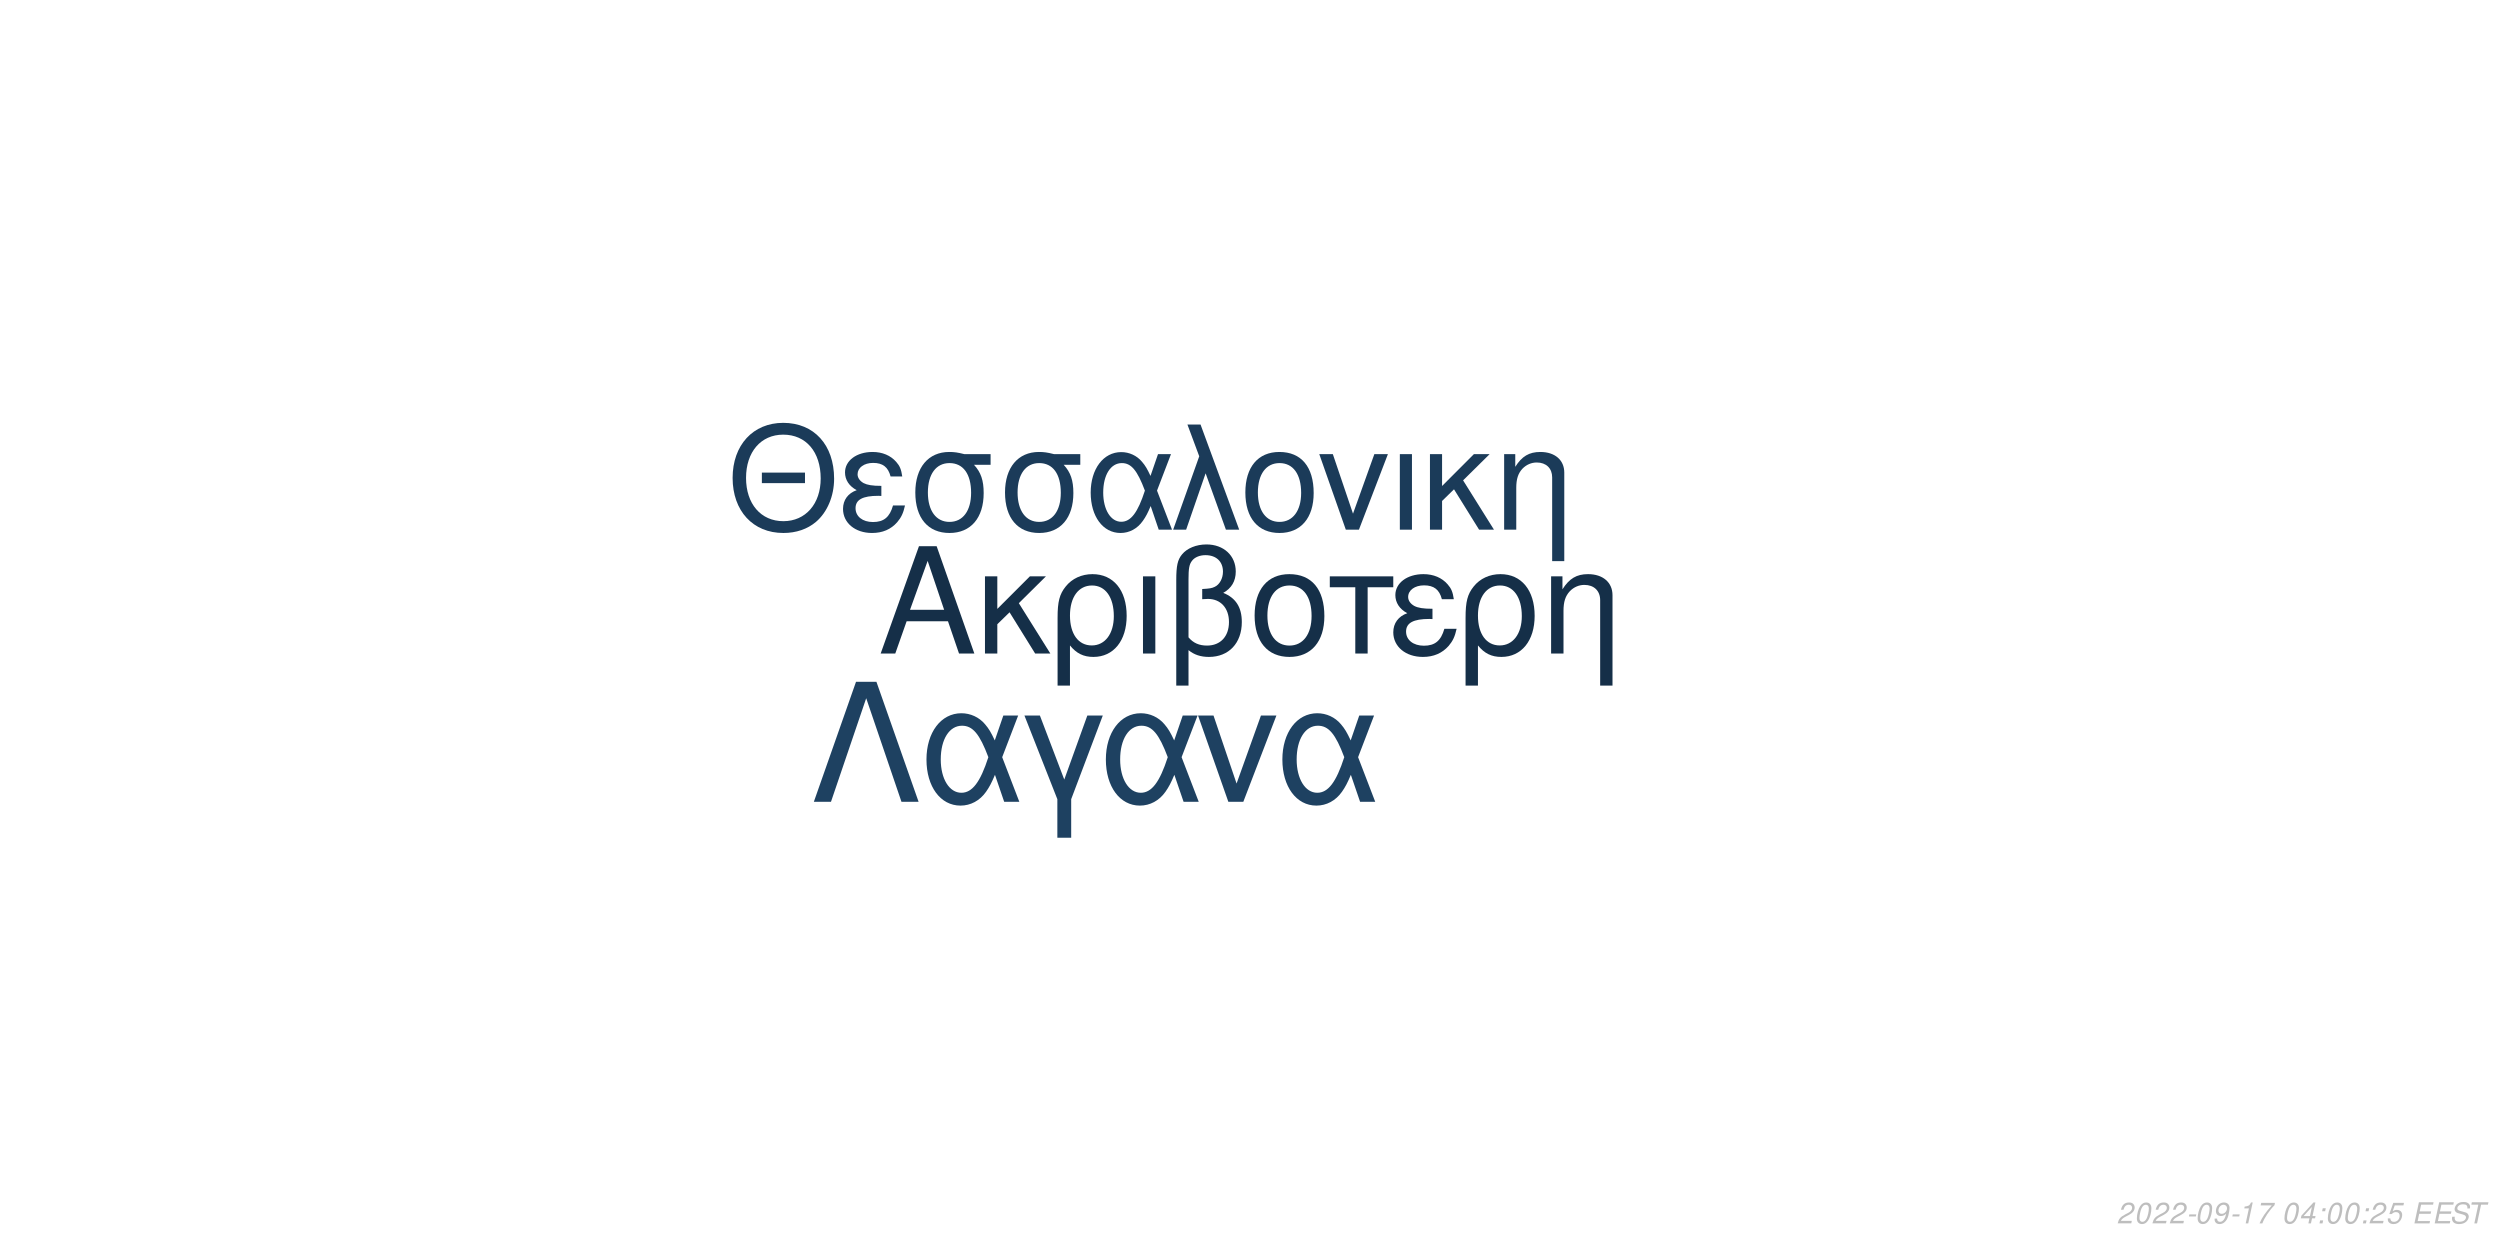
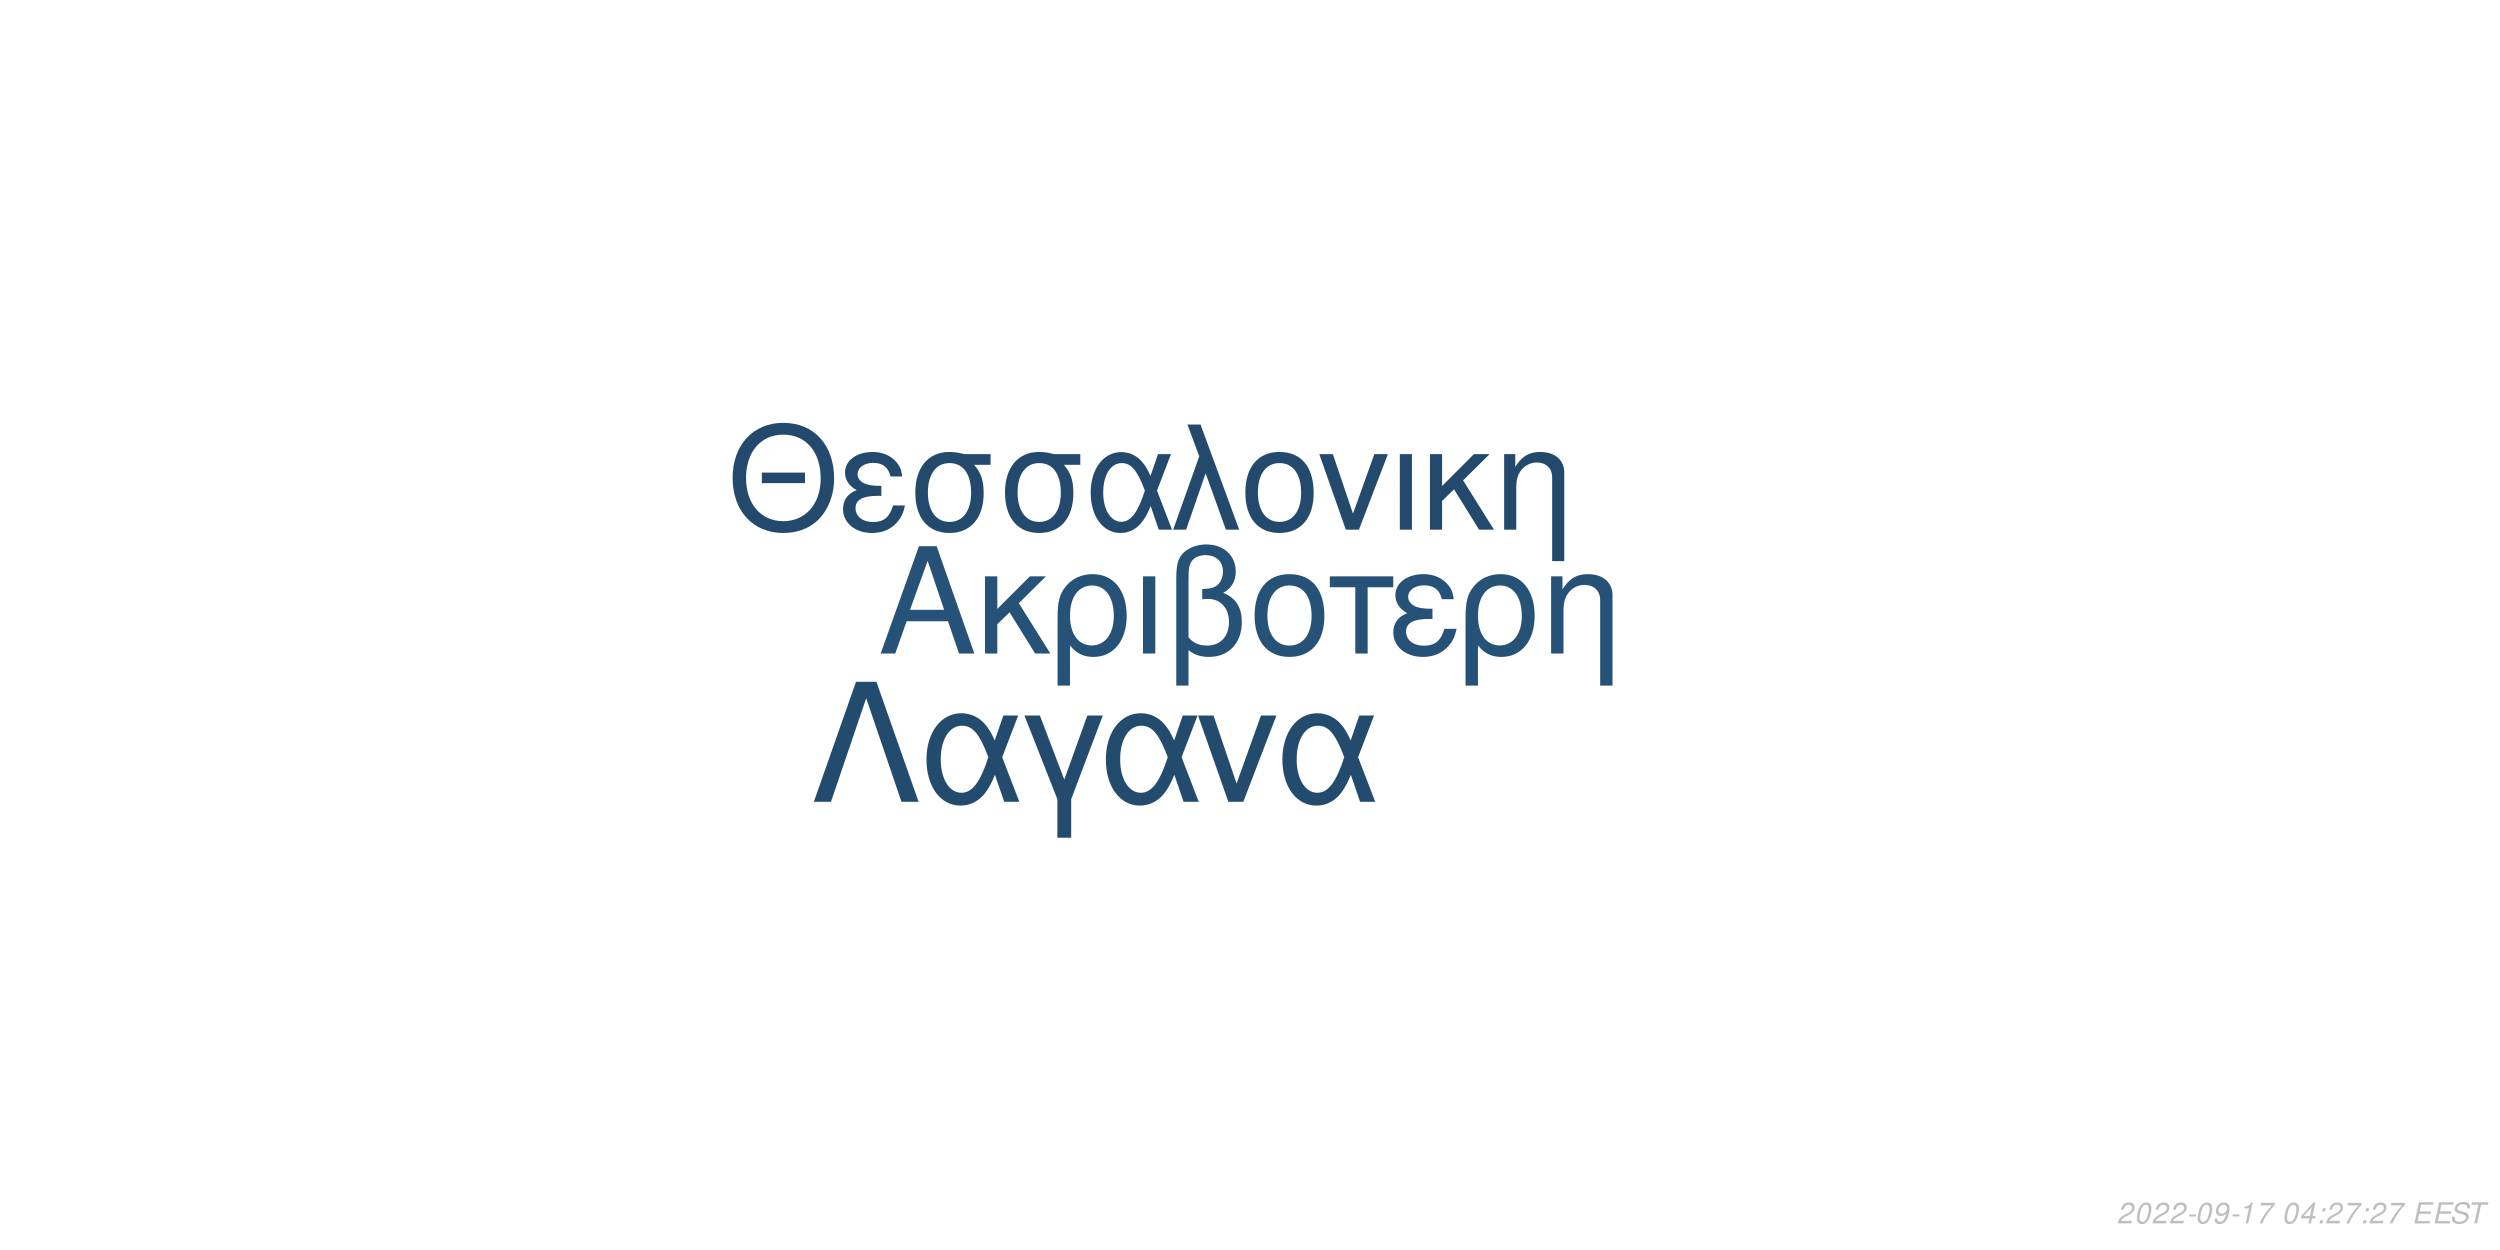
<svg xmlns="http://www.w3.org/2000/svg" xmlns:xlink="http://www.w3.org/1999/xlink" width="864pt" height="432pt" viewBox="0 0 864 432" version="1.1">
  <defs>
    <g>
      <symbol overflow="visible" id="glyph0-0">
        <path style="stroke:none;" d="" />
      </symbol>
      <symbol overflow="visible" id="glyph0-1">
        <path style="stroke:none;" d="M 24.125 -11.141 L 27.938 0 L 33.234 0 L 20.203 -37.094 L 14.094 -37.094 L 0.859 0 L 5.906 0 L 9.828 -11.141 Z M 22.797 -15.109 L 11 -15.109 L 17.094 -32.016 Z M 22.797 -15.109 " />
      </symbol>
      <symbol overflow="visible" id="glyph0-2">
        <path style="stroke:none;" d="M 7.172 -15.422 L 7.172 -26.672 L 2.906 -26.672 L 2.906 0 L 7.172 0 L 7.172 -10.125 L 11.406 -14.25 L 20.25 0 L 25.5 0 L 14.609 -17.406 L 23.969 -26.672 L 18.422 -26.672 Z M 7.172 -15.422 " />
      </symbol>
      <symbol overflow="visible" id="glyph0-3">
        <path style="stroke:none;" d="M 3 11.094 L 7.281 11.094 L 7.281 -2.797 C 9.516 -0.047 11.953 1.172 15.375 1.172 C 22.344 1.172 26.875 -4.422 26.875 -13.031 C 26.875 -21.891 22.297 -27.438 15.062 -27.438 C 11.297 -27.438 7.984 -25.906 5.797 -23.156 C 3.672 -20.516 3 -17.969 3 -12.359 Z M 14.906 -23.516 C 19.547 -23.516 22.438 -19.438 22.438 -12.922 C 22.438 -6.812 19.391 -2.797 14.812 -2.797 C 10.172 -2.797 7.281 -6.766 7.281 -13.125 C 7.281 -19.484 10.234 -23.516 14.906 -23.516 Z M 14.906 -23.516 " />
      </symbol>
      <symbol overflow="visible" id="glyph0-4">
        <path style="stroke:none;" d="M 3.516 0 L 7.781 0 L 7.781 -26.672 L 3.516 -26.672 Z M 3.516 0 " />
      </symbol>
      <symbol overflow="visible" id="glyph0-5">
        <path style="stroke:none;" d="M 4.016 11.094 L 8.25 11.094 L 8.25 -1.172 C 10.172 0.406 12.422 1.172 15.312 1.172 C 22.188 1.172 26.672 -3.609 26.672 -10.891 C 26.672 -15.984 24.578 -19.234 20.25 -20.969 C 23.109 -22.547 24.578 -25.031 24.578 -28.344 C 24.578 -33.844 20.406 -37.703 14.453 -37.703 C 10.938 -37.703 7.734 -36.391 6 -34.25 C 4.484 -32.422 4.016 -30.328 4.016 -25.391 Z M 8.25 -25.656 C 8.25 -29.359 8.5 -30.844 9.469 -32.062 C 10.375 -33.281 12.156 -34 14.094 -34 C 17.812 -34 20.156 -31.812 20.156 -28.297 C 20.156 -25.953 18.984 -23.812 17.297 -23.047 C 16.281 -22.547 15.469 -22.438 12.984 -22.297 L 12.984 -18.781 C 13.734 -18.828 14.344 -18.875 14.969 -18.875 C 19.344 -18.875 22.234 -15.719 22.234 -10.891 C 22.234 -5.906 19.281 -2.75 14.656 -2.75 C 11.953 -2.75 9.922 -3.609 8.25 -5.594 Z M 8.25 -25.656 " />
      </symbol>
      <symbol overflow="visible" id="glyph0-6">
        <path style="stroke:none;" d="M 14.094 -27.438 C 6.562 -27.438 2.094 -22.094 2.094 -13.125 C 2.094 -4.125 6.562 1.172 14.141 1.172 C 21.672 1.172 26.203 -4.172 26.203 -12.922 C 26.203 -22.188 21.828 -27.438 14.094 -27.438 Z M 14.141 -23.516 C 18.938 -23.516 21.781 -19.594 21.781 -12.984 C 21.781 -6.672 18.828 -2.75 14.141 -2.75 C 9.422 -2.75 6.516 -6.672 6.516 -13.125 C 6.516 -19.594 9.422 -23.516 14.141 -23.516 Z M 14.141 -23.516 " />
      </symbol>
      <symbol overflow="visible" id="glyph0-7">
        <path style="stroke:none;" d="M 7.891 0 L 12.156 0 L 12.156 -22.906 L 21.016 -22.906 L 21.016 -26.672 L -0.922 -26.672 L -0.922 -22.906 L 7.891 -22.906 Z M 7.891 0 " />
      </symbol>
      <symbol overflow="visible" id="glyph0-8">
        <path style="stroke:none;" d="M 14.562 -15.469 C 11.344 -15.469 9.562 -15.781 8.297 -16.438 C 6.922 -17.203 6.156 -18.328 6.156 -19.547 C 6.156 -21.891 8.453 -23.562 11.656 -23.562 C 15.062 -23.562 16.953 -22.094 17.812 -18.781 L 21.938 -18.781 C 21.578 -21.266 21.062 -22.5 19.797 -23.922 C 17.812 -26.203 14.906 -27.438 11.453 -27.438 C 5.797 -27.438 1.734 -24.375 1.734 -20.203 C 1.734 -17.609 3.156 -15.375 5.859 -13.938 C 2.797 -12.875 1.016 -10.484 1.016 -7.328 C 1.016 -2.391 5.297 1.172 11.25 1.172 C 14.969 1.172 17.906 -0.109 20.156 -2.641 C 21.578 -4.328 22.297 -5.797 22.906 -8.547 L 18.672 -8.547 C 17.5 -4.422 15.422 -2.703 11.609 -2.703 C 7.938 -2.703 5.438 -4.688 5.438 -7.578 C 5.438 -10.578 7.938 -11.953 13.484 -11.953 C 13.641 -11.953 14.094 -11.953 14.562 -11.906 Z M 14.562 -15.469 " />
      </symbol>
      <symbol overflow="visible" id="glyph0-9">
        <path style="stroke:none;" d="M 3.562 -26.672 L 3.562 0 L 7.844 0 L 7.844 -14.703 C 7.844 -17.906 8.5 -19.891 10.031 -21.531 C 11.406 -22.953 13.188 -23.719 15.062 -23.719 C 18.375 -23.719 20.516 -21.672 20.516 -18.469 L 20.516 11.094 L 24.781 11.094 L 24.781 -20.156 C 24.781 -24.578 21.469 -27.438 16.328 -27.438 C 12.359 -27.438 9.828 -25.906 7.484 -22.188 L 7.484 -26.672 Z M 3.562 -26.672 " />
      </symbol>
      <symbol overflow="visible" id="glyph1-0">
        <path style="stroke:none;" d="" />
      </symbol>
      <symbol overflow="visible" id="glyph1-1">
        <path style="stroke:none;" d="M 26.859 -19.734 L 11.953 -19.734 L 11.953 -16.094 L 26.859 -16.094 Z M 19.328 -36.922 C 8.922 -36.922 1.844 -29.25 1.844 -17.891 C 1.844 -6.484 8.875 1.141 19.391 1.141 C 23.812 1.141 27.703 -0.203 30.641 -2.688 C 34.578 -6.031 36.922 -11.656 36.922 -17.594 C 36.922 -29.297 30 -36.922 19.328 -36.922 Z M 19.328 -32.844 C 27.203 -32.844 32.281 -26.906 32.281 -17.688 C 32.281 -8.922 27.062 -2.938 19.391 -2.938 C 11.609 -2.938 6.484 -8.922 6.484 -17.891 C 6.484 -26.859 11.609 -32.844 19.328 -32.844 Z M 19.328 -32.844 " />
      </symbol>
      <symbol overflow="visible" id="glyph1-2">
        <path style="stroke:none;" d="M 14.25 -15.141 C 11.109 -15.141 9.375 -15.453 8.125 -16.094 C 6.781 -16.844 6.031 -17.938 6.031 -19.141 C 6.031 -21.422 8.266 -23.078 11.406 -23.078 C 14.75 -23.078 16.594 -21.625 17.438 -18.391 L 21.469 -18.391 C 21.125 -20.828 20.625 -22.031 19.391 -23.422 C 17.438 -25.656 14.594 -26.859 11.219 -26.859 C 5.688 -26.859 1.688 -23.875 1.688 -19.781 C 1.688 -17.234 3.094 -15.047 5.734 -13.656 C 2.734 -12.609 1 -10.266 1 -7.172 C 1 -2.344 5.188 1.141 11.016 1.141 C 14.656 1.141 17.547 -0.094 19.734 -2.594 C 21.125 -4.234 21.828 -5.688 22.422 -8.375 L 18.281 -8.375 C 17.141 -4.328 15.094 -2.641 11.359 -2.641 C 7.766 -2.641 5.328 -4.578 5.328 -7.422 C 5.328 -10.359 7.766 -11.703 13.203 -11.703 C 13.359 -11.703 13.797 -11.703 14.25 -11.656 Z M 14.25 -15.141 " />
      </symbol>
      <symbol overflow="visible" id="glyph1-3">
        <path style="stroke:none;" d="M 29 -26.109 L 19.938 -26.109 C 17.594 -26.703 16.438 -26.859 14.703 -26.859 C 7.469 -26.859 2.984 -21.469 2.984 -12.859 C 2.984 -4.031 7.375 1.141 14.797 1.141 C 22.172 1.141 26.609 -4.078 26.609 -12.656 C 26.609 -17.047 25.656 -19.828 23.266 -22.422 L 29 -22.422 Z M 14.797 -23.016 C 19.531 -23.016 22.266 -19.234 22.266 -12.75 C 22.266 -6.531 19.438 -2.688 14.797 -2.688 C 10.172 -2.688 7.328 -6.531 7.328 -12.859 C 7.328 -19.188 10.172 -23.016 14.797 -23.016 Z M 14.797 -23.016 " />
      </symbol>
      <symbol overflow="visible" id="glyph1-4">
        <path style="stroke:none;" d="M 29.344 -26.109 L 24.859 -26.109 L 22.266 -18.578 C 21.125 -21.031 20.484 -22.125 19.328 -23.469 C 17.547 -25.609 14.906 -26.812 12.156 -26.812 C 5.984 -26.812 1.594 -20.984 1.594 -12.812 C 1.594 -4.578 5.828 1.141 11.906 1.141 C 14.953 1.141 17.734 -0.344 19.625 -3.047 C 20.672 -4.531 21.281 -5.688 22.328 -8.172 L 25.109 0 L 29.703 0 L 24.516 -13.5 Z M 20.328 -13.5 C 17.891 -5.922 15.453 -2.734 12.156 -2.734 C 8.516 -2.734 5.922 -6.922 5.922 -12.812 C 5.922 -18.938 8.516 -23.016 12.359 -23.016 C 15.594 -23.016 17.688 -20.531 20.328 -13.5 Z M 20.328 -13.5 " />
      </symbol>
      <symbol overflow="visible" id="glyph1-5">
        <path style="stroke:none;" d="M 1.094 0 L 5.578 0 L 12.312 -19.484 L 19.328 0 L 23.922 0 L 10.562 -36.328 L 6.031 -36.328 L 10.109 -25.359 Z M 1.094 0 " />
      </symbol>
      <symbol overflow="visible" id="glyph1-6">
        <path style="stroke:none;" d="M 13.797 -26.859 C 6.422 -26.859 2.047 -21.625 2.047 -12.859 C 2.047 -4.031 6.422 1.141 13.859 1.141 C 21.234 1.141 25.656 -4.078 25.656 -12.656 C 25.656 -21.719 21.375 -26.859 13.797 -26.859 Z M 13.859 -23.016 C 18.531 -23.016 21.328 -19.188 21.328 -12.703 C 21.328 -6.531 18.438 -2.688 13.859 -2.688 C 9.219 -2.688 6.375 -6.531 6.375 -12.859 C 6.375 -19.188 9.219 -23.016 13.859 -23.016 Z M 13.859 -23.016 " />
      </symbol>
      <symbol overflow="visible" id="glyph1-7">
        <path style="stroke:none;" d="M 14.297 0 L 24.312 -26.109 L 19.625 -26.109 L 12.25 -5.531 L 5.281 -26.109 L 0.594 -26.109 L 9.766 0 Z M 14.297 0 " />
      </symbol>
      <symbol overflow="visible" id="glyph1-8">
        <path style="stroke:none;" d="M 3.438 0 L 7.625 0 L 7.625 -26.109 L 3.438 -26.109 Z M 3.438 0 " />
      </symbol>
      <symbol overflow="visible" id="glyph1-9">
        <path style="stroke:none;" d="M 7.031 -15.094 L 7.031 -26.109 L 2.844 -26.109 L 2.844 0 L 7.031 0 L 7.031 -9.922 L 11.156 -13.953 L 19.828 0 L 24.969 0 L 14.297 -17.047 L 23.469 -26.109 L 18.031 -26.109 Z M 7.031 -15.094 " />
      </symbol>
      <symbol overflow="visible" id="glyph1-10">
        <path style="stroke:none;" d="M 3.484 -26.109 L 3.484 0 L 7.672 0 L 7.672 -14.406 C 7.672 -17.547 8.328 -19.484 9.812 -21.078 C 11.156 -22.469 12.906 -23.219 14.75 -23.219 C 17.984 -23.219 20.078 -21.234 20.078 -18.094 L 20.078 10.859 L 24.266 10.859 L 24.266 -19.734 C 24.266 -24.062 21.031 -26.859 16 -26.859 C 12.109 -26.859 9.609 -25.359 7.328 -21.719 L 7.328 -26.109 Z M 3.484 -26.109 " />
      </symbol>
      <symbol overflow="visible" id="glyph2-0">
        <path style="stroke:none;" d="" />
      </symbol>
      <symbol overflow="visible" id="glyph2-1">
        <path style="stroke:none;" d="M 22.531 -41.484 L 15.484 -41.484 L 0.906 0 L 6.828 0 L 19 -35.797 L 31.188 0 L 37.109 0 Z M 22.531 -41.484 " />
      </symbol>
      <symbol overflow="visible" id="glyph2-2">
        <path style="stroke:none;" d="M 33.516 -29.812 L 28.391 -29.812 L 25.438 -21.219 C 24.125 -24.016 23.391 -25.266 22.078 -26.797 C 20.031 -29.25 17.016 -30.609 13.891 -30.609 C 6.828 -30.609 1.828 -23.953 1.828 -14.625 C 1.828 -5.234 6.656 1.312 13.594 1.312 C 17.078 1.312 20.266 -0.391 22.422 -3.469 C 23.609 -5.172 24.297 -6.484 25.5 -9.328 L 28.688 0 L 33.922 0 L 28 -15.422 Z M 23.219 -15.422 C 20.422 -6.766 17.641 -3.125 13.891 -3.125 C 9.734 -3.125 6.766 -7.906 6.766 -14.625 C 6.766 -21.625 9.734 -26.297 14.109 -26.297 C 17.812 -26.297 20.203 -23.453 23.219 -15.422 Z M 23.219 -15.422 " />
      </symbol>
      <symbol overflow="visible" id="glyph2-3">
        <path style="stroke:none;" d="M 12.062 12.406 L 16.844 12.406 L 16.844 -0.906 L 27.766 -29.812 L 22.422 -29.812 L 14.453 -7.688 L 6.031 -29.812 L 0.688 -29.812 L 12.062 -0.906 Z M 12.062 12.406 " />
      </symbol>
      <symbol overflow="visible" id="glyph2-4">
        <path style="stroke:none;" d="M 16.328 0 L 27.766 -29.812 L 22.422 -29.812 L 14 -6.312 L 6.031 -29.812 L 0.688 -29.812 L 11.156 0 Z M 16.328 0 " />
      </symbol>
      <symbol overflow="visible" id="glyph3-0">
        <path style="stroke:none;" d="" />
      </symbol>
      <symbol overflow="visible" id="glyph3-1">
        <path style="stroke:none;" d="M 5.234 -0.875 L 1.469 -0.875 C 1.641 -1.375 2.203 -1.891 3.109 -2.344 L 4.234 -2.938 C 5.562 -3.625 6.219 -4.469 6.219 -5.484 C 6.219 -5.938 6.062 -6.359 5.797 -6.656 C 5.469 -7.047 4.984 -7.234 4.312 -7.234 C 2.766 -7.234 1.891 -6.453 1.484 -4.734 L 2.375 -4.734 C 2.484 -5.188 2.609 -5.484 2.797 -5.75 C 3.094 -6.203 3.609 -6.453 4.188 -6.453 C 4.891 -6.453 5.344 -6.031 5.344 -5.375 C 5.344 -4.703 4.859 -4.094 4.016 -3.656 L 2.984 -3.125 C 1.234 -2.188 0.797 -1.656 0.344 -0.016 L 5.047 -0.016 Z M 5.234 -0.875 " />
      </symbol>
      <symbol overflow="visible" id="glyph3-2">
        <path style="stroke:none;" d="M 4.203 -7.234 C 3.375 -7.234 2.688 -6.812 2.125 -5.984 C 1.484 -5.047 0.984 -3.188 0.984 -1.734 C 0.984 -1.109 1.172 -0.562 1.484 -0.266 C 1.797 0.047 2.281 0.234 2.766 0.234 C 3.625 0.234 4.281 -0.156 4.859 -1.016 C 5.516 -1.953 6 -3.797 6 -5.266 C 6 -6.5 5.328 -7.234 4.203 -7.234 Z M 4.094 -6.453 C 4.734 -6.453 5.125 -5.984 5.125 -5.156 C 5.125 -4.203 4.781 -2.625 4.406 -1.812 C 3.984 -0.938 3.516 -0.547 2.875 -0.547 C 2.25 -0.547 1.875 -1.031 1.875 -1.828 C 1.875 -2.797 2.203 -4.344 2.594 -5.203 C 2.984 -6.047 3.453 -6.453 4.094 -6.453 Z M 4.094 -6.453 " />
      </symbol>
      <symbol overflow="visible" id="glyph3-3">
        <path style="stroke:none;" d="M 3.516 -3.125 L 1.125 -3.125 L 0.969 -2.406 L 3.359 -2.406 Z M 3.516 -3.125 " />
      </symbol>
      <symbol overflow="visible" id="glyph3-4">
        <path style="stroke:none;" d="M 0.844 -1.656 C 0.844 -1.547 0.844 -1.438 0.844 -1.375 C 0.844 -0.406 1.531 0.234 2.578 0.234 C 3.203 0.234 3.766 0.016 4.297 -0.438 C 4.938 -1 5.312 -1.656 5.594 -2.719 C 5.844 -3.672 6.016 -4.766 6.016 -5.375 C 6.016 -5.844 5.844 -6.328 5.547 -6.656 C 5.203 -7.031 4.703 -7.234 4.062 -7.234 C 2.516 -7.234 1.297 -5.938 1.297 -4.266 C 1.297 -3.203 1.984 -2.547 3.047 -2.547 C 3.484 -2.547 3.953 -2.672 4.281 -2.891 C 4.406 -2.984 4.547 -3.078 4.828 -3.344 C 4.438 -1.484 3.703 -0.547 2.703 -0.547 C 2.109 -0.547 1.719 -0.938 1.719 -1.547 L 1.719 -1.656 Z M 3.953 -6.453 C 4.625 -6.453 5.141 -5.953 5.141 -5.281 C 5.141 -4.188 4.312 -3.312 3.297 -3.312 C 2.594 -3.312 2.172 -3.734 2.172 -4.453 C 2.172 -5.562 2.984 -6.453 3.953 -6.453 Z M 3.953 -6.453 " />
      </symbol>
      <symbol overflow="visible" id="glyph3-5">
        <path style="stroke:none;" d="M 3.703 -5.188 L 2.594 0 L 3.469 0 L 5.016 -7.234 L 4.438 -7.234 C 3.906 -6.156 3.688 -6.016 2.234 -5.812 L 2.109 -5.188 Z M 3.703 -5.188 " />
      </symbol>
      <symbol overflow="visible" id="glyph3-6">
        <path style="stroke:none;" d="M 6.703 -7.094 L 1.953 -7.094 L 1.766 -6.219 L 5.594 -6.219 C 3.344 -3.688 2.266 -2.109 1.375 0 L 2.344 0 C 3.031 -1.906 4.828 -4.594 6.547 -6.281 Z M 6.703 -7.094 " />
      </symbol>
      <symbol overflow="visible" id="glyph3-7">
        <path style="stroke:none;" d="" />
      </symbol>
      <symbol overflow="visible" id="glyph3-8">
        <path style="stroke:none;" d="M 3.625 -1.75 L 3.266 0 L 4.141 0 L 4.516 -1.75 L 5.562 -1.75 L 5.734 -2.531 L 4.688 -2.531 L 5.688 -7.234 L 5.016 -7.234 L 0.844 -2.672 L 0.641 -1.75 Z M 3.797 -2.531 L 1.594 -2.531 L 4.469 -5.703 Z M 3.797 -2.531 " />
      </symbol>
      <symbol overflow="visible" id="glyph3-9">
        <path style="stroke:none;" d="M 2.359 -1.031 L 1.312 -1.031 L 1.094 0 L 2.141 0 Z M 3.266 -5.234 L 2.219 -5.234 L 2 -4.203 L 3.047 -4.203 Z M 3.266 -5.234 " />
      </symbol>
      <symbol overflow="visible" id="glyph3-10">
-         <path style="stroke:none;" d="M 6.297 -7.094 L 2.594 -7.094 L 1.234 -3.234 L 2.047 -3.234 C 2.656 -3.766 2.938 -3.906 3.531 -3.906 C 4.328 -3.906 4.797 -3.453 4.797 -2.688 C 4.797 -1.438 3.969 -0.547 2.828 -0.547 C 2.031 -0.547 1.609 -0.938 1.578 -1.734 L 0.703 -1.734 L 0.703 -1.516 C 0.703 -0.938 0.844 -0.547 1.188 -0.266 C 1.562 0.062 2.078 0.234 2.703 0.234 C 3.656 0.234 4.391 -0.156 4.984 -0.922 C 5.422 -1.5 5.672 -2.234 5.672 -2.953 C 5.672 -4 4.938 -4.672 3.812 -4.672 C 3.328 -4.672 2.906 -4.547 2.406 -4.234 L 3.109 -6.219 L 6.109 -6.219 Z M 6.297 -7.094 " />
+         <path style="stroke:none;" d="M 2.547 -3.312 L 6.5 -3.312 L 6.688 -4.141 L 2.719 -4.141 L 3.219 -6.469 L 7.344 -6.469 L 7.516 -7.297 L 2.453 -7.297 L 0.906 0 L 6.125 0 L 6.297 -0.812 L 2.016 -0.812 Z M 2.547 -3.312 " />
      </symbol>
      <symbol overflow="visible" id="glyph3-11">
-         <path style="stroke:none;" d="M 2.547 -3.312 L 6.5 -3.312 L 6.688 -4.141 L 2.719 -4.141 L 3.219 -6.469 L 7.344 -6.469 L 7.516 -7.297 L 2.453 -7.297 L 0.906 0 L 6.125 0 L 6.297 -0.812 L 2.016 -0.812 Z M 2.547 -3.312 " />
+         <path style="stroke:none;" d="M 7.062 -5.156 C 7.125 -5.438 7.141 -5.562 7.141 -5.703 C 7.141 -6.156 6.938 -6.594 6.594 -6.891 C 6.188 -7.25 5.656 -7.406 4.875 -7.406 C 3.844 -7.406 3.047 -7.125 2.5 -6.562 C 2.094 -6.141 1.781 -5.438 1.781 -4.922 C 1.781 -4.297 2.219 -3.766 2.891 -3.562 L 4.594 -3.094 C 5.406 -2.859 5.734 -2.578 5.734 -2.094 C 5.734 -1.781 5.547 -1.406 5.266 -1.141 C 4.844 -0.766 4.266 -0.578 3.453 -0.578 C 2.328 -0.578 1.812 -0.984 1.812 -1.906 C 1.812 -2.047 1.812 -2.125 1.844 -2.312 L 0.984 -2.312 C 0.906 -2.062 0.891 -1.906 0.891 -1.688 C 0.891 -0.484 1.797 0.234 3.297 0.234 C 4.359 0.234 5.234 -0.062 5.812 -0.609 C 6.344 -1.078 6.688 -1.797 6.688 -2.375 C 6.688 -2.641 6.609 -2.906 6.453 -3.156 C 6.234 -3.5 5.938 -3.703 5.469 -3.828 L 3.75 -4.312 C 2.984 -4.547 2.734 -4.734 2.734 -5.188 C 2.734 -5.547 2.875 -5.844 3.188 -6.109 C 3.547 -6.438 4.031 -6.594 4.703 -6.594 C 5.266 -6.594 5.688 -6.484 5.906 -6.297 C 6.094 -6.125 6.219 -5.797 6.219 -5.516 C 6.219 -5.422 6.203 -5.344 6.188 -5.156 Z M 7.062 -5.156 " />
      </symbol>
      <symbol overflow="visible" id="glyph3-12">
-         <path style="stroke:none;" d="M 7.062 -5.156 C 7.125 -5.438 7.141 -5.562 7.141 -5.703 C 7.141 -6.156 6.938 -6.594 6.594 -6.891 C 6.188 -7.25 5.656 -7.406 4.875 -7.406 C 3.844 -7.406 3.047 -7.125 2.5 -6.562 C 2.094 -6.141 1.781 -5.438 1.781 -4.922 C 1.781 -4.297 2.219 -3.766 2.891 -3.562 L 4.594 -3.094 C 5.406 -2.859 5.734 -2.578 5.734 -2.094 C 5.734 -1.781 5.547 -1.406 5.266 -1.141 C 4.844 -0.766 4.266 -0.578 3.453 -0.578 C 2.328 -0.578 1.812 -0.984 1.812 -1.906 C 1.812 -2.047 1.812 -2.125 1.844 -2.312 L 0.984 -2.312 C 0.906 -2.062 0.891 -1.906 0.891 -1.688 C 0.891 -0.484 1.797 0.234 3.297 0.234 C 4.359 0.234 5.234 -0.062 5.812 -0.609 C 6.344 -1.078 6.688 -1.797 6.688 -2.375 C 6.688 -2.641 6.609 -2.906 6.453 -3.156 C 6.234 -3.5 5.938 -3.703 5.469 -3.828 L 3.75 -4.312 C 2.984 -4.547 2.734 -4.734 2.734 -5.188 C 2.734 -5.547 2.875 -5.844 3.188 -6.109 C 3.547 -6.438 4.031 -6.594 4.703 -6.594 C 5.266 -6.594 5.688 -6.484 5.906 -6.297 C 6.094 -6.125 6.219 -5.797 6.219 -5.516 C 6.219 -5.422 6.203 -5.344 6.188 -5.156 Z M 7.062 -5.156 " />
-       </symbol>
-       <symbol overflow="visible" id="glyph3-13">
        <path style="stroke:none;" d="M 4.938 -6.469 L 7.312 -6.469 L 7.484 -7.297 L 1.75 -7.297 L 1.578 -6.469 L 3.984 -6.469 L 2.609 0 L 3.547 0 Z M 4.938 -6.469 " />
      </symbol>
    </g>
  </defs>
  <g id="surface1">
    <rect x="0" y="0" width="864" height="432" style="fill:rgb(100%,100%,100%);fill-opacity:1;stroke:none;" />
-     <g style="fill:rgb(8.235%,18.431%,28.235%);fill-opacity:1;">
+     <g style="fill:rgb(15.294%,32.157%,47.059%);fill-opacity:1;">
      <use xlink:href="#glyph0-1" x="303.5" y="225.861" />
      <use xlink:href="#glyph0-2" x="337.5" y="225.861" />
      <use xlink:href="#glyph0-3" x="362.5" y="225.861" />
      <use xlink:href="#glyph0-4" x="391.5" y="225.861" />
      <use xlink:href="#glyph0-5" x="402.5" y="225.861" />
      <use xlink:href="#glyph0-6" x="431.5" y="225.861" />
      <use xlink:href="#glyph0-7" x="460.5" y="225.861" />
      <use xlink:href="#glyph0-8" x="480.5" y="225.861" />
      <use xlink:href="#glyph0-3" x="503.5" y="225.861" />
      <use xlink:href="#glyph0-9" x="532.5" y="225.861" />
    </g>
-     <g style="fill:rgb(10.588%,23.137%,34.902%);fill-opacity:1;">
+     <g style="fill:rgb(13.725%,29.02%,42.745%);fill-opacity:1;">
      <use xlink:href="#glyph1-1" x="251.348" y="183.058" />
      <use xlink:href="#glyph1-2" x="290.348" y="183.058" />
      <use xlink:href="#glyph1-3" x="313.348" y="183.058" />
      <use xlink:href="#glyph1-3" x="344.348" y="183.058" />
      <use xlink:href="#glyph1-4" x="375.348" y="183.058" />
      <use xlink:href="#glyph1-5" x="404.348" y="183.058" />
      <use xlink:href="#glyph1-6" x="428.348" y="183.058" />
      <use xlink:href="#glyph1-7" x="455.348" y="183.058" />
      <use xlink:href="#glyph1-8" x="480.348" y="183.058" />
      <use xlink:href="#glyph1-9" x="491.348" y="183.058" />
      <use xlink:href="#glyph1-10" x="516.348" y="183.058" />
    </g>
-     <g style="fill:rgb(11.765%,25.49%,38.039%);fill-opacity:1;">
+     <g style="fill:rgb(13.725%,29.412%,43.137%);fill-opacity:1;">
      <use xlink:href="#glyph2-1" x="280.359" y="277.105" />
      <use xlink:href="#glyph2-2" x="318.359" y="277.105" />
      <use xlink:href="#glyph2-3" x="353.359" y="277.105" />
      <use xlink:href="#glyph2-2" x="380.359" y="277.105" />
      <use xlink:href="#glyph2-4" x="413.359" y="277.105" />
      <use xlink:href="#glyph2-2" x="441.359" y="277.105" />
    </g>
    <g style="fill:rgb(74.51%,74.51%,74.51%);fill-opacity:1;">
      <use xlink:href="#glyph3-1" x="731.52" y="422.81" />
      <use xlink:href="#glyph3-2" x="737.52" y="422.81" />
      <use xlink:href="#glyph3-1" x="743.52" y="422.81" />
      <use xlink:href="#glyph3-1" x="749.52" y="422.81" />
      <use xlink:href="#glyph3-3" x="755.52" y="422.81" />
      <use xlink:href="#glyph3-2" x="758.52" y="422.81" />
      <use xlink:href="#glyph3-4" x="764.52" y="422.81" />
      <use xlink:href="#glyph3-3" x="770.52" y="422.81" />
      <use xlink:href="#glyph3-5" x="773.52" y="422.81" />
      <use xlink:href="#glyph3-6" x="779.52" y="422.81" />
      <use xlink:href="#glyph3-7" x="785.52" y="422.81" />
      <use xlink:href="#glyph3-2" x="788.52" y="422.81" />
      <use xlink:href="#glyph3-8" x="794.52" y="422.81" />
      <use xlink:href="#glyph3-9" x="800.52" y="422.81" />
-       <use xlink:href="#glyph3-2" x="803.52" y="422.81" />
-       <use xlink:href="#glyph3-2" x="809.52" y="422.81" />
+       <use xlink:href="#glyph3-1" x="803.52" y="422.81" />
+       <use xlink:href="#glyph3-6" x="809.52" y="422.81" />
      <use xlink:href="#glyph3-9" x="815.52" y="422.81" />
      <use xlink:href="#glyph3-1" x="818.52" y="422.81" />
-       <use xlink:href="#glyph3-10" x="824.52" y="422.81" />
+       <use xlink:href="#glyph3-6" x="824.52" y="422.81" />
      <use xlink:href="#glyph3-7" x="830.52" y="422.81" />
-       <use xlink:href="#glyph3-11" x="833.52" y="422.81" />
-       <use xlink:href="#glyph3-11" x="840.52" y="422.81" />
-       <use xlink:href="#glyph3-12" x="846.52" y="422.81" />
-       <use xlink:href="#glyph3-13" x="852.52" y="422.81" />
+       <use xlink:href="#glyph3-10" x="833.52" y="422.81" />
+       <use xlink:href="#glyph3-10" x="840.52" y="422.81" />
+       <use xlink:href="#glyph3-11" x="846.52" y="422.81" />
+       <use xlink:href="#glyph3-12" x="852.52" y="422.81" />
    </g>
  </g>
</svg>
